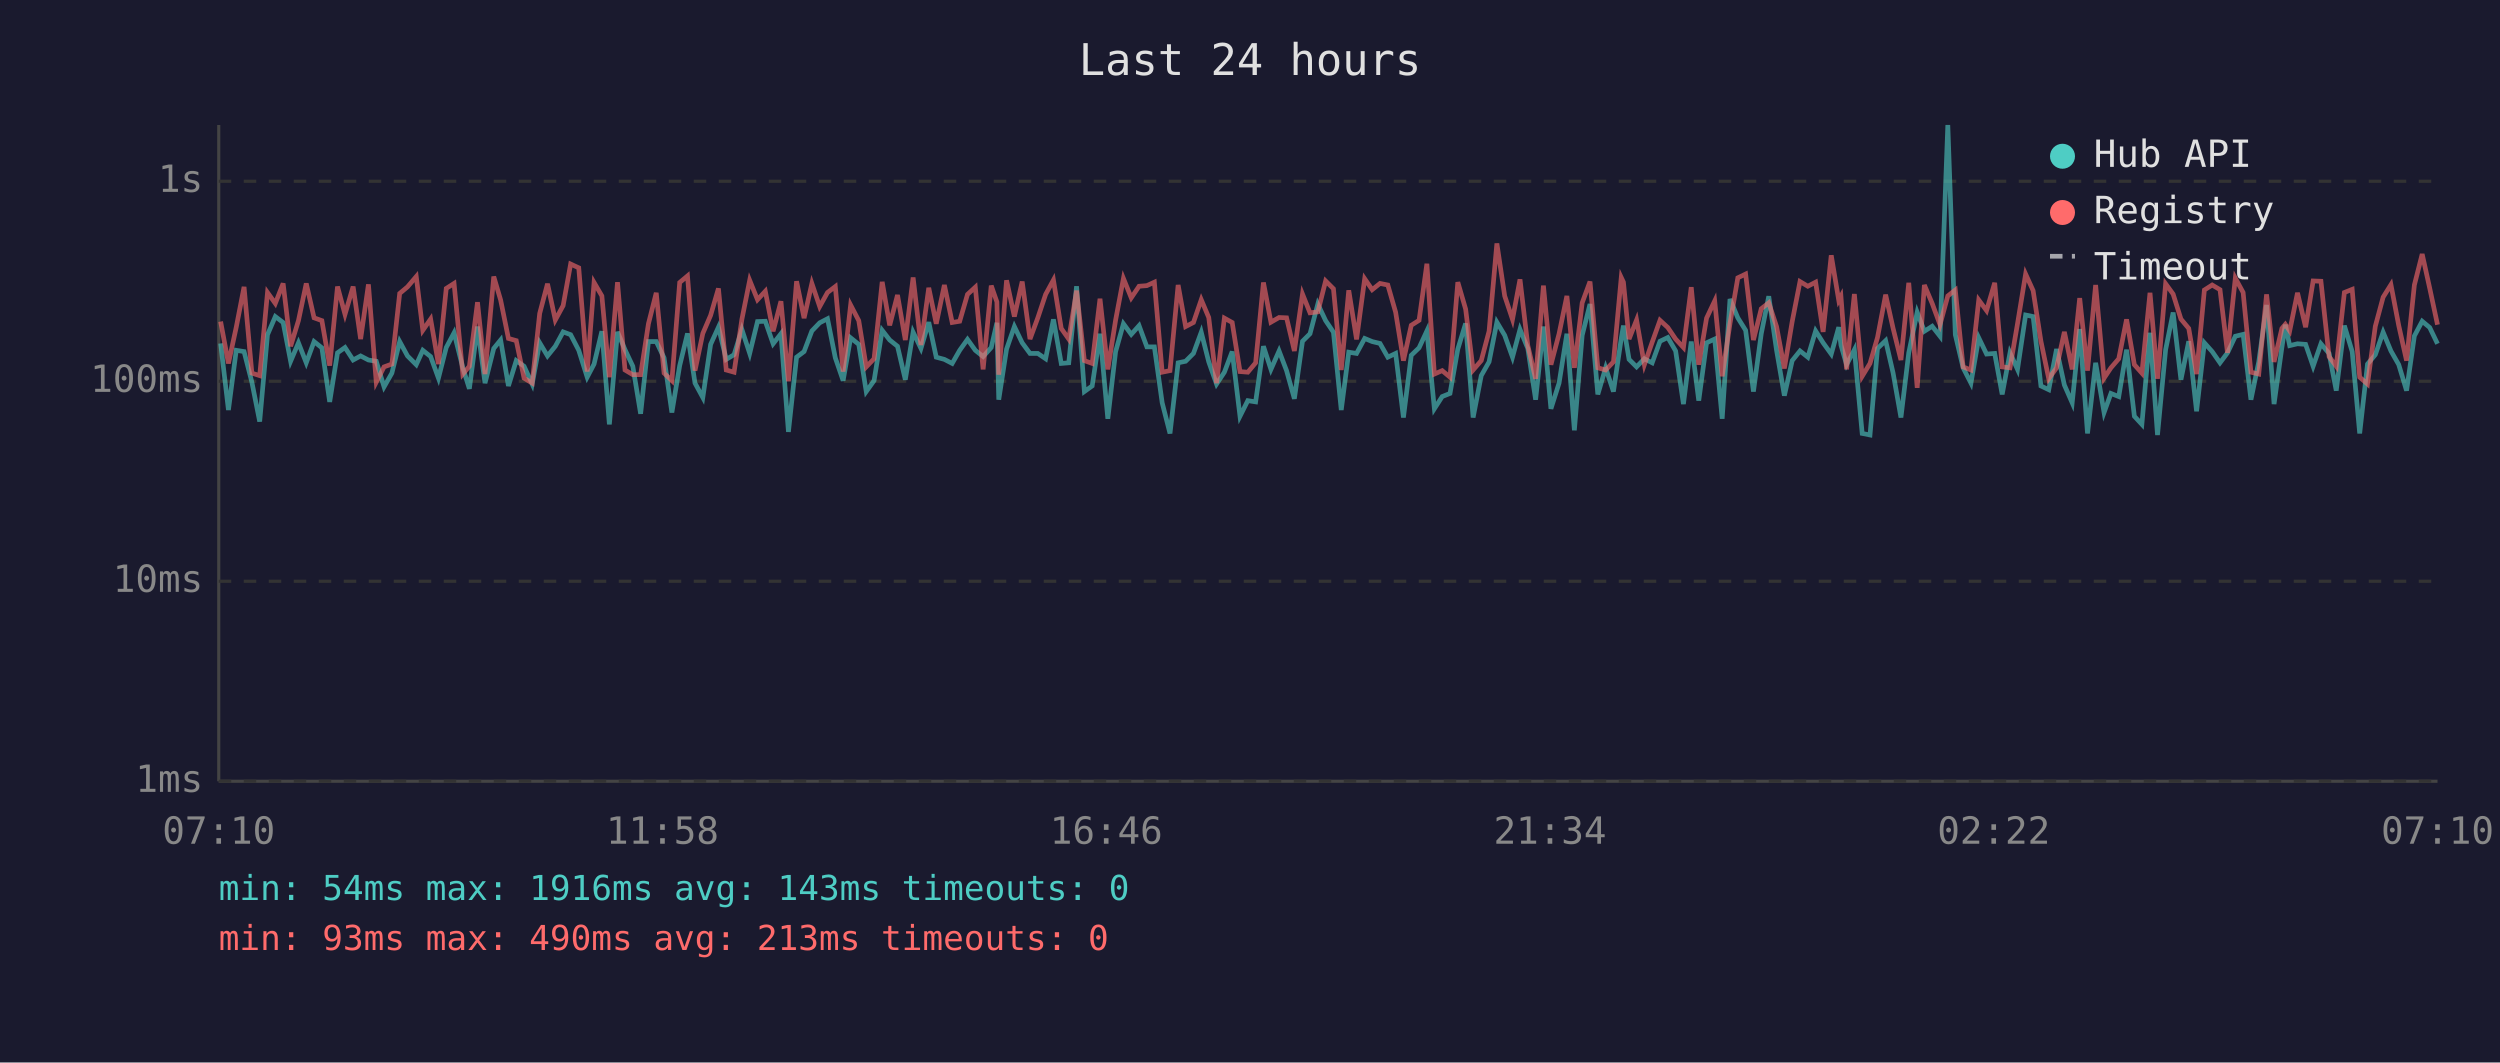
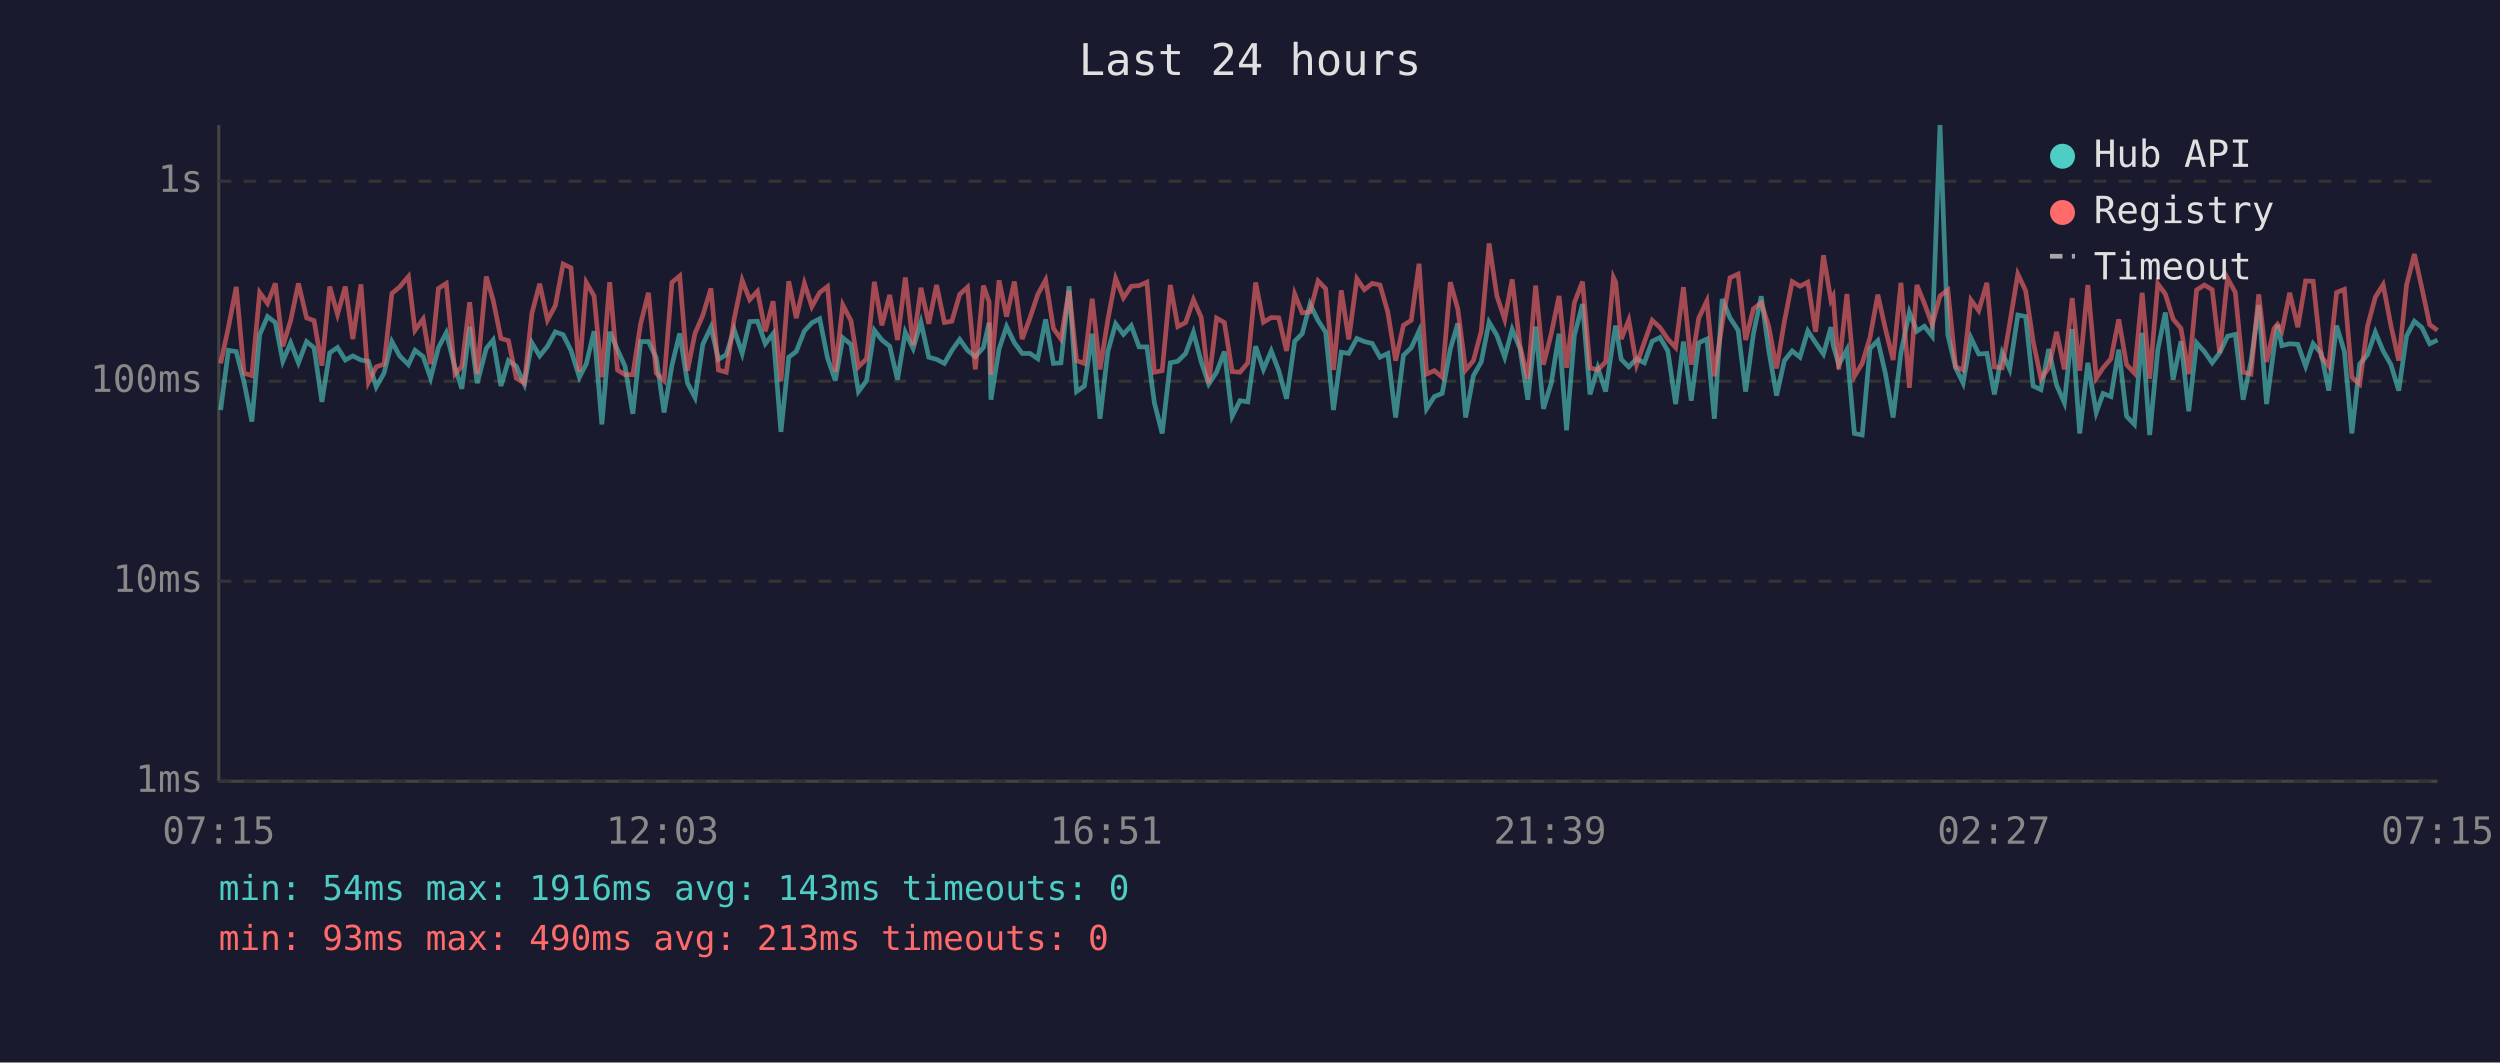
<svg xmlns="http://www.w3.org/2000/svg" viewBox="0 0 800 340" font-family="monospace" font-size="12">
  <rect width="800" height="340" fill="#1a1a2e" />
  <text x="400" y="24" fill="#e0e0e0" font-size="14" text-anchor="middle">Last 24 hours</text>
  <line x1="70" y1="40" x2="70" y2="250" stroke="#444" stroke-width="1" />
  <line x1="70" y1="250" x2="780" y2="250" stroke="#444" stroke-width="1" />
  <line x1="70" y1="250" x2="780" y2="250" stroke="#333" stroke-width="1" stroke-dasharray="4" />
  <text x="65" y="250" fill="#888" text-anchor="end" dominant-baseline="middle">1ms</text>
  <line x1="70" y1="186" x2="780" y2="186" stroke="#333" stroke-width="1" stroke-dasharray="4" />
  <text x="65" y="186" fill="#888" text-anchor="end" dominant-baseline="middle">10ms</text>
  <line x1="70" y1="122" x2="780" y2="122" stroke="#333" stroke-width="1" stroke-dasharray="4" />
  <text x="65" y="122" fill="#888" text-anchor="end" dominant-baseline="middle">100ms</text>
  <line x1="70" y1="58" x2="780" y2="58" stroke="#333" stroke-width="1" stroke-dasharray="4" />
  <text x="65" y="58" fill="#888" text-anchor="end" dominant-baseline="middle">1s</text>
-   <text x="70" y="270" fill="#888" text-anchor="middle">07:10</text>
-   <text x="212" y="270" fill="#888" text-anchor="middle">11:58</text>
-   <text x="354" y="270" fill="#888" text-anchor="middle">16:46</text>
-   <text x="496" y="270" fill="#888" text-anchor="middle">21:34</text>
-   <text x="638" y="270" fill="#888" text-anchor="middle">02:22</text>
-   <text x="780" y="270" fill="#888" text-anchor="middle">07:10</text>
-   <polyline points="70.6,109.9 73.1,131.2 75.6,112.1 78.1,112.5 80.6,122.3 83.1,134.9 85.6,107.1 88.1,101.3 90.6,103.2 93.0,115.6 95.5,109.7 98.0,116.1 100.5,109.3 103.0,111.3 105.5,128.6 108.0,112.9 110.4,111.2 113.0,115.2 115.4,113.9 117.9,115.2 120.4,115.6 122.9,123.8 125.4,119.4 127.9,109.3 130.4,113.9 133.2,116.7 135.3,112.1 137.8,114.1 140.3,121.0 142.8,111.2 145.3,106.5 148.1,117.7 150.2,124.4 152.8,104.5 155.2,122.6 158.0,111.5 160.2,108.8 162.7,123.5 165.2,115.4 167.7,117.2 170.3,122.9 172.7,109.7 175.2,113.9 177.7,110.8 180.2,106.2 182.6,107.1 185.2,112.1 187.9,120.7 190.1,116.5 192.6,106.0 195.0,135.8 197.6,106.2 200.0,111.9 202.5,117.2 205.0,132.4 207.5,109.3 210.0,109.3 212.5,114.5 215.0,132.0 217.5,117.0 220.0,106.7 222.4,122.6 224.9,127.2 227.4,110.2 229.9,104.7 232.4,115.0 234.9,113.5 237.4,105.4 239.9,113.1 242.4,102.9 244.9,102.8 247.4,110.0 249.9,106.8 252.3,138.2 254.9,114.3 257.3,112.5 259.8,105.9 262.3,103.3 264.8,102.0 267.3,114.5 269.8,121.8 272.2,108.1 274.8,110.2 277.2,125.3 279.7,121.8 282.3,105.7 284.7,108.8 287.2,110.8 289.7,121.5 292.2,106.3 294.7,111.5 297.2,103.1 299.6,114.3 302.2,115.0 304.7,116.3 307.1,112.1 309.6,108.6 312.1,112.1 314.6,114.1 317.2,111.2 319.0,103.3 319.6,127.9 322.1,111.7 324.6,104.5 327.1,109.7 329.6,113.1 332.1,113.1 334.6,114.8 337.1,102.2 339.6,116.3 342.0,116.1 344.5,91.6 347.0,125.3 349.5,123.5 352.0,106.8 354.5,134.0 357.0,112.5 359.5,103.6 362.0,107.0 364.5,104.2 367.0,111.0 369.4,111.0 371.9,128.9 374.4,138.7 377.0,116.1 379.4,115.6 381.9,113.1 384.4,106.3 386.8,115.8 389.3,122.9 391.8,119.1 394.3,112.5 396.8,133.2 399.3,128.2 401.8,128.6 404.3,110.8 406.7,118.2 409.3,112.3 411.7,118.6 414.2,127.6 416.8,109.2 419.2,106.8 421.7,97.3 424.2,102.6 426.7,106.3 429.2,131.2 431.6,112.7 434.1,113.1 436.7,108.3 439.1,109.3 441.6,109.9 444.1,114.3 446.6,113.1 449.1,133.6 451.6,113.7 454.1,111.3 456.6,105.9 459.0,130.8 461.5,126.9 464.0,125.9 466.5,111.7 469.0,103.5 471.4,133.6 474.0,120.2 476.5,115.8 479.0,103.1 481.5,107.3 484.0,114.3 486.4,105.4 488.9,111.5 491.4,127.9 493.9,104.5 496.3,130.8 498.9,122.6 501.4,106.8 503.8,137.7 506.3,107.3 508.8,97.3 511.3,126.2 513.8,117.7 516.3,125.3 518.8,108.3 519.5,104.2 521.3,115.0 523.7,117.4 526.2,114.8 528.7,116.1 531.2,109.2 533.7,108.0 536.2,112.3 538.7,129.3 541.2,109.3 543.6,128.2 546.1,109.7 548.7,108.5 551.1,134.0 553.6,95.7 556.1,101.7 558.6,105.7 561.1,125.3 563.6,106.8 566.0,94.8 568.5,112.1 571.0,126.6 573.5,115.4 576.0,112.3 578.5,114.3 581.0,105.9 583.4,109.7 586.0,113.3 588.4,104.7 589.1,110.4 590.9,116.7 593.4,111.9 595.9,138.7 598.4,139.2 600.8,111.5 603.4,109.0 605.8,119.4 608.3,133.6 610.8,112.9 613.5,99.9 615.8,106.0 618.3,104.4 620.8,107.6 623.3,40.0 625.7,107.1 628.2,117.7 630.7,122.6 633.2,108.1 635.7,113.3 638.3,113.1 640.7,126.2 643.2,112.9 645.6,118.2 648.2,100.8 650.6,101.3 653.1,123.5 655.6,124.7 658.1,111.7 660.6,123.2 663.1,128.9 665.5,105.3 668.0,138.7 670.6,116.1 673.3,132.0 675.5,125.9 678.0,126.9 680.5,111.9 683.0,133.2 685.4,135.8 688.0,106.5 690.4,139.2 693.0,111.9 695.4,100.0 697.9,121.5 700.4,109.2 702.9,131.6 705.4,109.7 707.9,112.5 710.4,116.1 712.8,112.9 715.3,107.6 717.8,107.0 720.3,127.9 722.8,115.8 725.3,97.6 727.7,129.3 730.2,111.2 731.3,103.9 732.7,110.6 735.2,110.0 737.8,110.2 740.2,117.2 742.7,110.0 745.3,113.1 747.6,125.0 750.2,104.2 752.7,112.5 755.1,138.7 757.6,116.5 760.1,113.5 762.6,106.3 765.1,112.3 767.6,116.7 770.1,125.0 772.6,107.5 775.1,102.8 777.5,104.8 780.0,110.0" fill="none" stroke="#4ecdc4" stroke-width="1.5" opacity="0.6" />
-   <polyline points="70.6,102.9 73.1,116.3 75.6,104.7 78.1,91.8 80.6,119.4 83.1,120.2 85.6,93.6 88.1,97.1 90.6,90.7 93.0,110.8 95.5,102.6 98.0,90.7 100.5,101.7 103.0,102.6 105.5,117.0 108.0,91.7 110.4,100.6 113.0,91.7 115.4,108.5 117.9,91.0 120.4,122.3 122.9,117.4 125.4,116.5 127.9,93.9 130.4,91.8 133.2,88.5 135.3,105.7 137.8,102.1 140.3,116.5 142.8,92.3 145.3,90.7 148.1,119.7 150.2,117.2 152.8,96.7 155.2,119.7 158.0,88.5 160.2,96.0 162.7,108.3 165.2,109.0 167.7,121.0 170.3,122.6 172.7,100.3 175.2,90.8 177.7,102.4 180.2,97.8 182.6,84.5 185.2,85.7 187.9,118.9 190.1,90.4 192.6,94.7 195.0,120.7 197.6,90.3 200.0,118.4 202.5,119.9 205.0,119.9 207.5,103.6 210.0,93.7 212.5,119.4 215.0,121.8 217.5,90.4 220.0,88.3 222.4,118.6 224.9,106.7 227.4,100.9 229.9,92.3 232.4,118.4 234.9,119.1 237.4,102.2 239.9,89.7 242.4,95.9 244.9,93.2 247.4,106.0 249.9,96.4 252.3,122.0 254.9,90.0 257.3,101.8 259.8,90.7 262.3,98.1 264.8,93.6 267.3,91.7 269.8,118.9 272.2,97.6 274.8,102.6 277.2,117.4 279.7,114.8 282.3,90.2 284.7,104.1 287.2,94.4 289.7,108.8 292.2,88.8 294.7,110.4 297.2,92.1 299.6,103.6 302.2,91.2 304.7,103.2 307.1,102.8 309.6,94.2 312.1,91.9 314.6,118.2 317.2,91.4 319.0,96.6 319.6,119.9 322.1,89.7 324.6,101.3 327.1,90.1 329.6,108.5 332.1,101.7 334.6,94.2 337.1,89.6 339.6,105.1 342.0,108.5 344.5,93.0 347.0,115.4 349.5,116.3 352.0,95.6 354.5,118.2 357.0,102.4 359.5,89.1 362.0,95.3 364.5,91.6 367.0,91.4 369.4,90.3 371.9,119.1 374.4,118.6 377.0,91.2 379.4,104.5 381.9,103.2 384.4,95.9 386.8,101.6 389.3,122.6 391.8,101.8 394.3,103.2 396.8,118.9 399.3,119.1 401.8,116.1 404.3,90.4 406.7,103.1 409.3,101.6 411.7,101.7 414.2,112.3 416.8,94.1 419.2,100.1 421.7,99.8 424.2,89.9 426.7,92.4 429.2,118.4 431.6,92.9 434.1,108.6 436.7,89.2 439.1,92.7 441.6,90.7 444.1,91.2 446.6,99.9 449.1,115.4 451.6,104.1 454.1,102.5 456.6,84.4 459.0,119.7 461.5,118.6 464.0,120.7 466.5,90.3 469.0,98.9 471.4,118.4 474.0,115.4 476.5,106.0 479.0,77.9 481.5,94.7 484.0,102.2 486.4,89.4 488.9,110.6 491.4,121.2 493.9,91.4 496.3,116.7 498.9,106.8 501.4,94.7 503.8,117.7 506.3,96.9 508.8,90.1 511.3,117.7 513.8,118.4 516.3,115.8 518.8,88.8 519.5,90.3 521.3,108.5 523.7,102.4 526.2,116.7 528.7,109.5 531.2,102.5 533.7,104.8 536.2,108.5 538.7,111.2 541.2,91.9 543.6,116.7 546.1,101.8 548.7,96.3 551.1,120.4 553.6,103.5 556.1,88.9 558.6,87.7 561.1,108.8 563.6,98.8 566.0,96.9 568.5,104.5 571.0,117.9 573.5,102.9 576.0,90.1 578.5,91.6 581.0,90.3 583.4,106.2 586.0,81.7 588.4,96.1 589.1,94.8 590.9,118.2 593.4,94.1 595.9,120.4 598.4,116.3 600.8,108.0 603.4,94.3 605.8,105.1 608.3,115.2 610.8,90.5 613.5,124.1 615.8,91.2 618.3,97.1 620.8,103.9 623.3,94.7 625.7,92.8 628.2,117.4 630.7,118.4 633.2,96.0 635.7,99.4 638.3,90.5 640.7,117.4 643.2,117.7 645.6,103.6 648.2,87.7 650.6,93.0 653.1,109.2 655.6,121.2 658.1,117.7 660.6,106.2 663.1,118.2 665.5,95.4 668.0,118.6 670.6,91.2 673.3,121.0 675.5,117.7 678.0,114.8 680.5,102.2 683.0,116.7 685.4,119.4 688.0,93.7 690.4,121.2 693.0,90.8 695.4,94.1 697.9,102.1 700.4,105.1 702.9,119.7 705.4,92.8 707.9,91.2 710.4,92.7 712.8,112.9 715.3,89.0 717.8,93.6 720.3,119.1 722.8,119.7 725.3,94.2 727.7,115.8 730.2,105.1 731.3,103.8 732.7,105.9 735.2,93.7 737.8,104.7 740.2,89.9 742.7,90.0 745.3,114.1 747.6,117.2 750.2,93.6 752.7,92.6 755.1,120.7 757.6,122.9 760.1,104.4 762.6,95.1 765.1,91.1 767.6,104.2 770.1,115.4 772.6,91.2 775.1,81.3 777.5,92.2 780.0,103.9" fill="none" stroke="#ff6b6b" stroke-width="1.5" opacity="0.6" />
+   <text x="70" y="270" fill="#888" text-anchor="middle">07:15</text>
+   <text x="212" y="270" fill="#888" text-anchor="middle">12:03</text>
+   <text x="354" y="270" fill="#888" text-anchor="middle">16:51</text>
+   <text x="496" y="270" fill="#888" text-anchor="middle">21:39</text>
+   <text x="638" y="270" fill="#888" text-anchor="middle">02:27</text>
+   <text x="780" y="270" fill="#888" text-anchor="middle">07:15</text>
+   <polyline points="70.6,131.2 73.1,112.1 75.6,112.5 78.1,122.3 80.6,134.9 83.1,107.1 85.6,101.3 88.1,103.2 90.5,115.6 93.0,109.7 95.5,116.1 98.1,109.3 100.5,111.3 103.0,128.6 105.5,112.9 108.0,111.2 110.5,115.2 112.9,113.9 115.5,115.2 117.9,115.6 120.4,123.8 122.9,119.4 125.4,109.3 127.9,113.9 130.7,116.7 132.8,112.1 135.4,114.1 137.8,121.0 140.3,111.2 142.8,106.5 145.6,117.7 147.8,124.4 150.3,104.5 152.7,122.6 155.6,111.5 157.8,108.8 160.3,123.5 162.7,115.4 165.2,117.2 167.8,122.9 170.2,109.7 172.7,113.9 175.2,110.8 177.7,106.2 180.2,107.1 182.7,112.1 185.4,120.7 187.6,116.5 190.1,106.0 192.6,135.8 195.1,106.2 197.6,111.9 200.0,117.2 202.5,132.4 205.0,109.3 207.5,109.3 210.0,114.5 212.5,132.0 215.0,117.0 217.5,106.7 220.0,122.6 222.4,127.2 224.9,110.2 227.5,104.7 229.9,115.0 232.4,113.5 234.9,105.4 237.5,113.1 239.9,102.9 242.4,102.8 244.9,110.0 247.4,106.8 249.9,138.2 252.4,114.3 254.8,112.5 257.4,105.9 259.8,103.3 262.3,102.0 264.8,114.5 267.3,121.8 269.7,108.1 272.3,110.2 274.7,125.3 277.3,121.8 279.8,105.7 282.2,108.8 284.7,110.8 287.2,121.5 289.7,106.3 292.2,111.5 294.7,103.1 297.2,114.3 299.7,115.0 302.2,116.3 304.6,112.1 307.1,108.6 309.6,112.1 312.1,114.1 314.7,111.2 316.5,103.3 317.1,127.9 319.7,111.7 322.1,104.5 324.6,109.7 327.1,113.1 329.6,113.1 332.1,114.8 334.6,102.2 337.1,116.3 339.5,116.1 342.1,91.6 344.5,125.3 347.0,123.5 349.5,106.8 352.0,134.0 354.5,112.5 357.0,103.6 359.5,107.0 362.0,104.2 364.5,111.0 367.0,111.0 369.4,128.9 371.9,138.7 374.5,116.1 376.9,115.6 379.4,113.1 381.9,106.3 384.4,115.8 386.8,122.9 389.3,119.1 391.8,112.5 394.3,133.2 396.8,128.2 399.3,128.6 401.8,110.8 404.3,118.2 406.8,112.3 409.2,118.6 411.7,127.6 414.3,109.2 416.7,106.8 419.2,97.3 421.8,102.6 424.2,106.3 426.7,131.2 429.2,112.7 431.6,113.1 434.2,108.3 436.6,109.3 439.1,109.9 441.6,114.3 444.1,113.1 446.6,133.6 449.1,113.7 451.6,111.3 454.1,105.9 456.5,130.8 459.0,126.9 461.5,125.9 464.1,111.7 466.5,103.5 469.0,133.6 471.5,120.2 474.0,115.8 476.5,103.1 479.0,107.3 481.5,114.3 483.9,105.4 486.4,111.5 488.9,127.9 491.4,104.5 493.9,130.8 496.4,122.6 498.9,106.8 501.3,137.7 503.8,107.3 506.4,97.3 508.8,126.2 511.3,117.7 513.8,125.3 516.3,108.3 517.0,104.2 518.8,115.0 521.2,117.4 523.7,114.8 526.2,116.1 528.7,109.2 531.2,108.0 533.7,112.3 536.2,129.3 538.7,109.3 541.2,128.2 543.6,109.7 546.2,108.5 548.6,134.0 551.1,95.7 553.6,101.7 556.2,105.7 558.6,125.3 561.1,106.8 563.6,94.8 566.0,112.1 568.5,126.6 571.0,115.4 573.5,112.3 576.0,114.3 578.5,105.9 581.0,109.7 583.5,113.3 585.9,104.7 586.6,110.4 588.4,116.7 591.0,111.9 593.4,138.7 595.9,139.2 598.4,111.5 600.9,109.0 603.3,119.4 605.8,133.6 608.3,112.9 611.0,99.9 613.4,106.0 615.8,104.4 618.3,107.6 620.8,40.0 623.3,107.1 625.8,117.7 628.2,122.6 630.7,108.1 633.2,113.3 635.8,113.1 638.2,126.2 640.7,112.9 643.1,118.2 645.7,100.8 648.2,101.3 650.6,123.5 653.1,124.7 655.6,111.7 658.1,123.2 660.6,128.9 663.1,105.3 665.5,138.7 668.1,116.1 670.8,132.0 673.0,125.9 675.5,126.9 678.0,111.9 680.5,133.2 683.0,135.8 685.5,106.5 687.9,139.2 690.5,111.9 692.9,100.0 695.4,121.5 697.9,109.2 700.4,131.6 702.9,109.7 705.4,112.5 707.9,116.1 710.3,112.9 712.8,107.6 715.3,107.0 717.8,127.9 720.3,115.8 722.8,97.6 725.3,129.3 727.7,111.2 728.8,103.9 730.2,110.6 732.7,110.0 735.3,110.2 737.8,117.2 740.2,110.0 742.8,113.1 745.2,125.0 747.7,104.2 750.2,112.5 752.6,138.7 755.1,116.5 757.6,113.5 760.1,106.3 762.6,112.3 765.1,116.7 767.6,125.0 770.1,107.5 772.6,102.8 775.0,104.8 777.5,110.0 780.0,108.8" fill="none" stroke="#4ecdc4" stroke-width="1.5" opacity="0.6" />
+   <polyline points="70.6,116.3 73.1,104.7 75.6,91.8 78.1,119.4 80.6,120.2 83.1,93.6 85.6,97.1 88.1,90.7 90.5,110.8 93.0,102.6 95.5,90.7 98.1,101.7 100.5,102.6 103.0,117.0 105.5,91.7 108.0,100.6 110.5,91.7 112.9,108.5 115.5,91.0 117.9,122.3 120.4,117.4 122.9,116.5 125.4,93.9 127.9,91.8 130.7,88.5 132.8,105.7 135.4,102.1 137.8,116.5 140.3,92.3 142.8,90.7 145.6,119.7 147.8,117.2 150.3,96.7 152.7,119.7 155.6,88.5 157.8,96.0 160.3,108.3 162.7,109.0 165.2,121.0 167.8,122.6 170.2,100.3 172.7,90.8 175.2,102.4 177.7,97.8 180.2,84.5 182.7,85.7 185.4,118.9 187.6,90.4 190.1,94.7 192.6,120.7 195.1,90.3 197.6,118.4 200.0,119.9 202.5,119.9 205.0,103.6 207.5,93.7 210.0,119.4 212.5,121.8 215.0,90.4 217.5,88.3 220.0,118.6 222.4,106.7 224.9,100.9 227.5,92.3 229.9,118.4 232.4,119.1 234.9,102.2 237.5,89.7 239.9,95.9 242.4,93.2 244.9,106.0 247.4,96.4 249.9,122.0 252.4,90.0 254.8,101.8 257.4,90.7 259.8,98.1 262.3,93.6 264.8,91.7 267.3,118.9 269.7,97.6 272.3,102.6 274.7,117.4 277.3,114.8 279.8,90.2 282.2,104.1 284.7,94.4 287.2,108.8 289.7,88.8 292.2,110.4 294.7,92.1 297.2,103.6 299.7,91.2 302.2,103.2 304.6,102.8 307.1,94.2 309.6,91.9 312.1,118.2 314.7,91.4 316.5,96.6 317.1,119.9 319.7,89.7 322.1,101.3 324.6,90.1 327.1,108.5 329.6,101.7 332.1,94.2 334.6,89.6 337.1,105.1 339.5,108.5 342.1,93.0 344.5,115.4 347.0,116.3 349.5,95.6 352.0,118.2 354.5,102.4 357.0,89.1 359.5,95.3 362.0,91.6 364.5,91.4 367.0,90.3 369.4,119.1 371.9,118.6 374.5,91.2 376.9,104.5 379.4,103.2 381.9,95.9 384.4,101.6 386.8,122.6 389.3,101.8 391.8,103.2 394.3,118.9 396.8,119.1 399.3,116.1 401.8,90.4 404.3,103.1 406.8,101.6 409.2,101.7 411.7,112.3 414.3,94.1 416.7,100.1 419.2,99.8 421.8,89.9 424.2,92.4 426.7,118.4 429.2,92.9 431.6,108.6 434.2,89.2 436.6,92.7 439.1,90.7 441.6,91.2 444.1,99.9 446.6,115.4 449.1,104.1 451.6,102.5 454.1,84.4 456.5,119.7 459.0,118.6 461.5,120.7 464.1,90.3 466.5,98.9 469.0,118.4 471.5,115.4 474.0,106.0 476.5,77.9 479.0,94.7 481.5,102.2 483.9,89.4 486.4,110.6 488.9,121.2 491.4,91.4 493.9,116.7 496.4,106.8 498.9,94.7 501.3,117.7 503.8,96.9 506.4,90.1 508.8,117.7 511.3,118.4 513.8,115.8 516.3,88.8 517.0,90.3 518.8,108.5 521.2,102.4 523.7,116.7 526.2,109.5 528.7,102.5 531.2,104.8 533.7,108.5 536.2,111.2 538.7,91.9 541.2,116.7 543.6,101.8 546.2,96.3 548.6,120.4 551.1,103.5 553.6,88.9 556.2,87.7 558.6,108.8 561.1,98.8 563.6,96.9 566.0,104.5 568.5,117.9 571.0,102.9 573.5,90.1 576.0,91.6 578.5,90.3 581.0,106.2 583.5,81.7 585.9,96.1 586.6,94.8 588.4,118.2 591.0,94.1 593.4,120.4 595.9,116.3 598.4,108.0 600.9,94.3 603.3,105.1 605.8,115.2 608.3,90.5 611.0,124.1 613.4,91.2 615.8,97.1 618.3,103.9 620.8,94.7 623.3,92.8 625.8,117.4 628.2,118.4 630.7,96.0 633.2,99.4 635.8,90.5 638.2,117.4 640.7,117.7 643.1,103.6 645.7,87.7 648.2,93.0 650.6,109.2 653.1,121.2 655.6,117.7 658.1,106.2 660.6,118.2 663.1,95.4 665.5,118.6 668.1,91.2 670.8,121.0 673.0,117.7 675.5,114.8 678.0,102.2 680.5,116.7 683.0,119.4 685.5,93.7 687.9,121.2 690.5,90.8 692.9,94.1 695.4,102.1 697.9,105.1 700.4,119.7 702.9,92.8 705.4,91.2 707.9,92.7 710.3,112.9 712.8,89.0 715.3,93.6 717.8,119.1 720.3,119.7 722.8,94.2 725.3,115.8 727.7,105.1 728.8,103.8 730.2,105.9 732.7,93.7 735.3,104.7 737.8,89.9 740.2,90.0 742.8,114.1 745.2,117.2 747.7,93.6 750.2,92.6 752.6,120.7 755.1,122.9 757.6,104.4 760.1,95.1 762.6,91.1 765.1,104.2 767.6,115.4 770.1,91.2 772.6,81.3 775.0,92.2 777.5,103.9 780.0,105.7" fill="none" stroke="#ff6b6b" stroke-width="1.5" opacity="0.6" />
  <circle cx="660" cy="50" r="4" fill="#4ecdc4" />
  <text x="670" y="50" fill="#e0e0e0" dominant-baseline="middle">Hub API</text>
  <circle cx="660" cy="68" r="4" fill="#ff6b6b" />
  <text x="670" y="68" fill="#e0e0e0" dominant-baseline="middle">Registry</text>
  <line x1="656" y1="82" x2="664" y2="82" stroke="#e0e0e0" stroke-width="1.5" stroke-dasharray="4,3" opacity="0.7" />
  <text x="670" y="86" fill="#e0e0e0" dominant-baseline="middle">Timeout</text>
  <text x="70" y="288" fill="#4ecdc4" font-size="11">min: 54ms  max: 1916ms  avg: 143ms  timeouts: 0</text>
  <text x="70" y="304" fill="#ff6b6b" font-size="11">min: 93ms  max: 490ms  avg: 213ms  timeouts: 0</text>
</svg>
